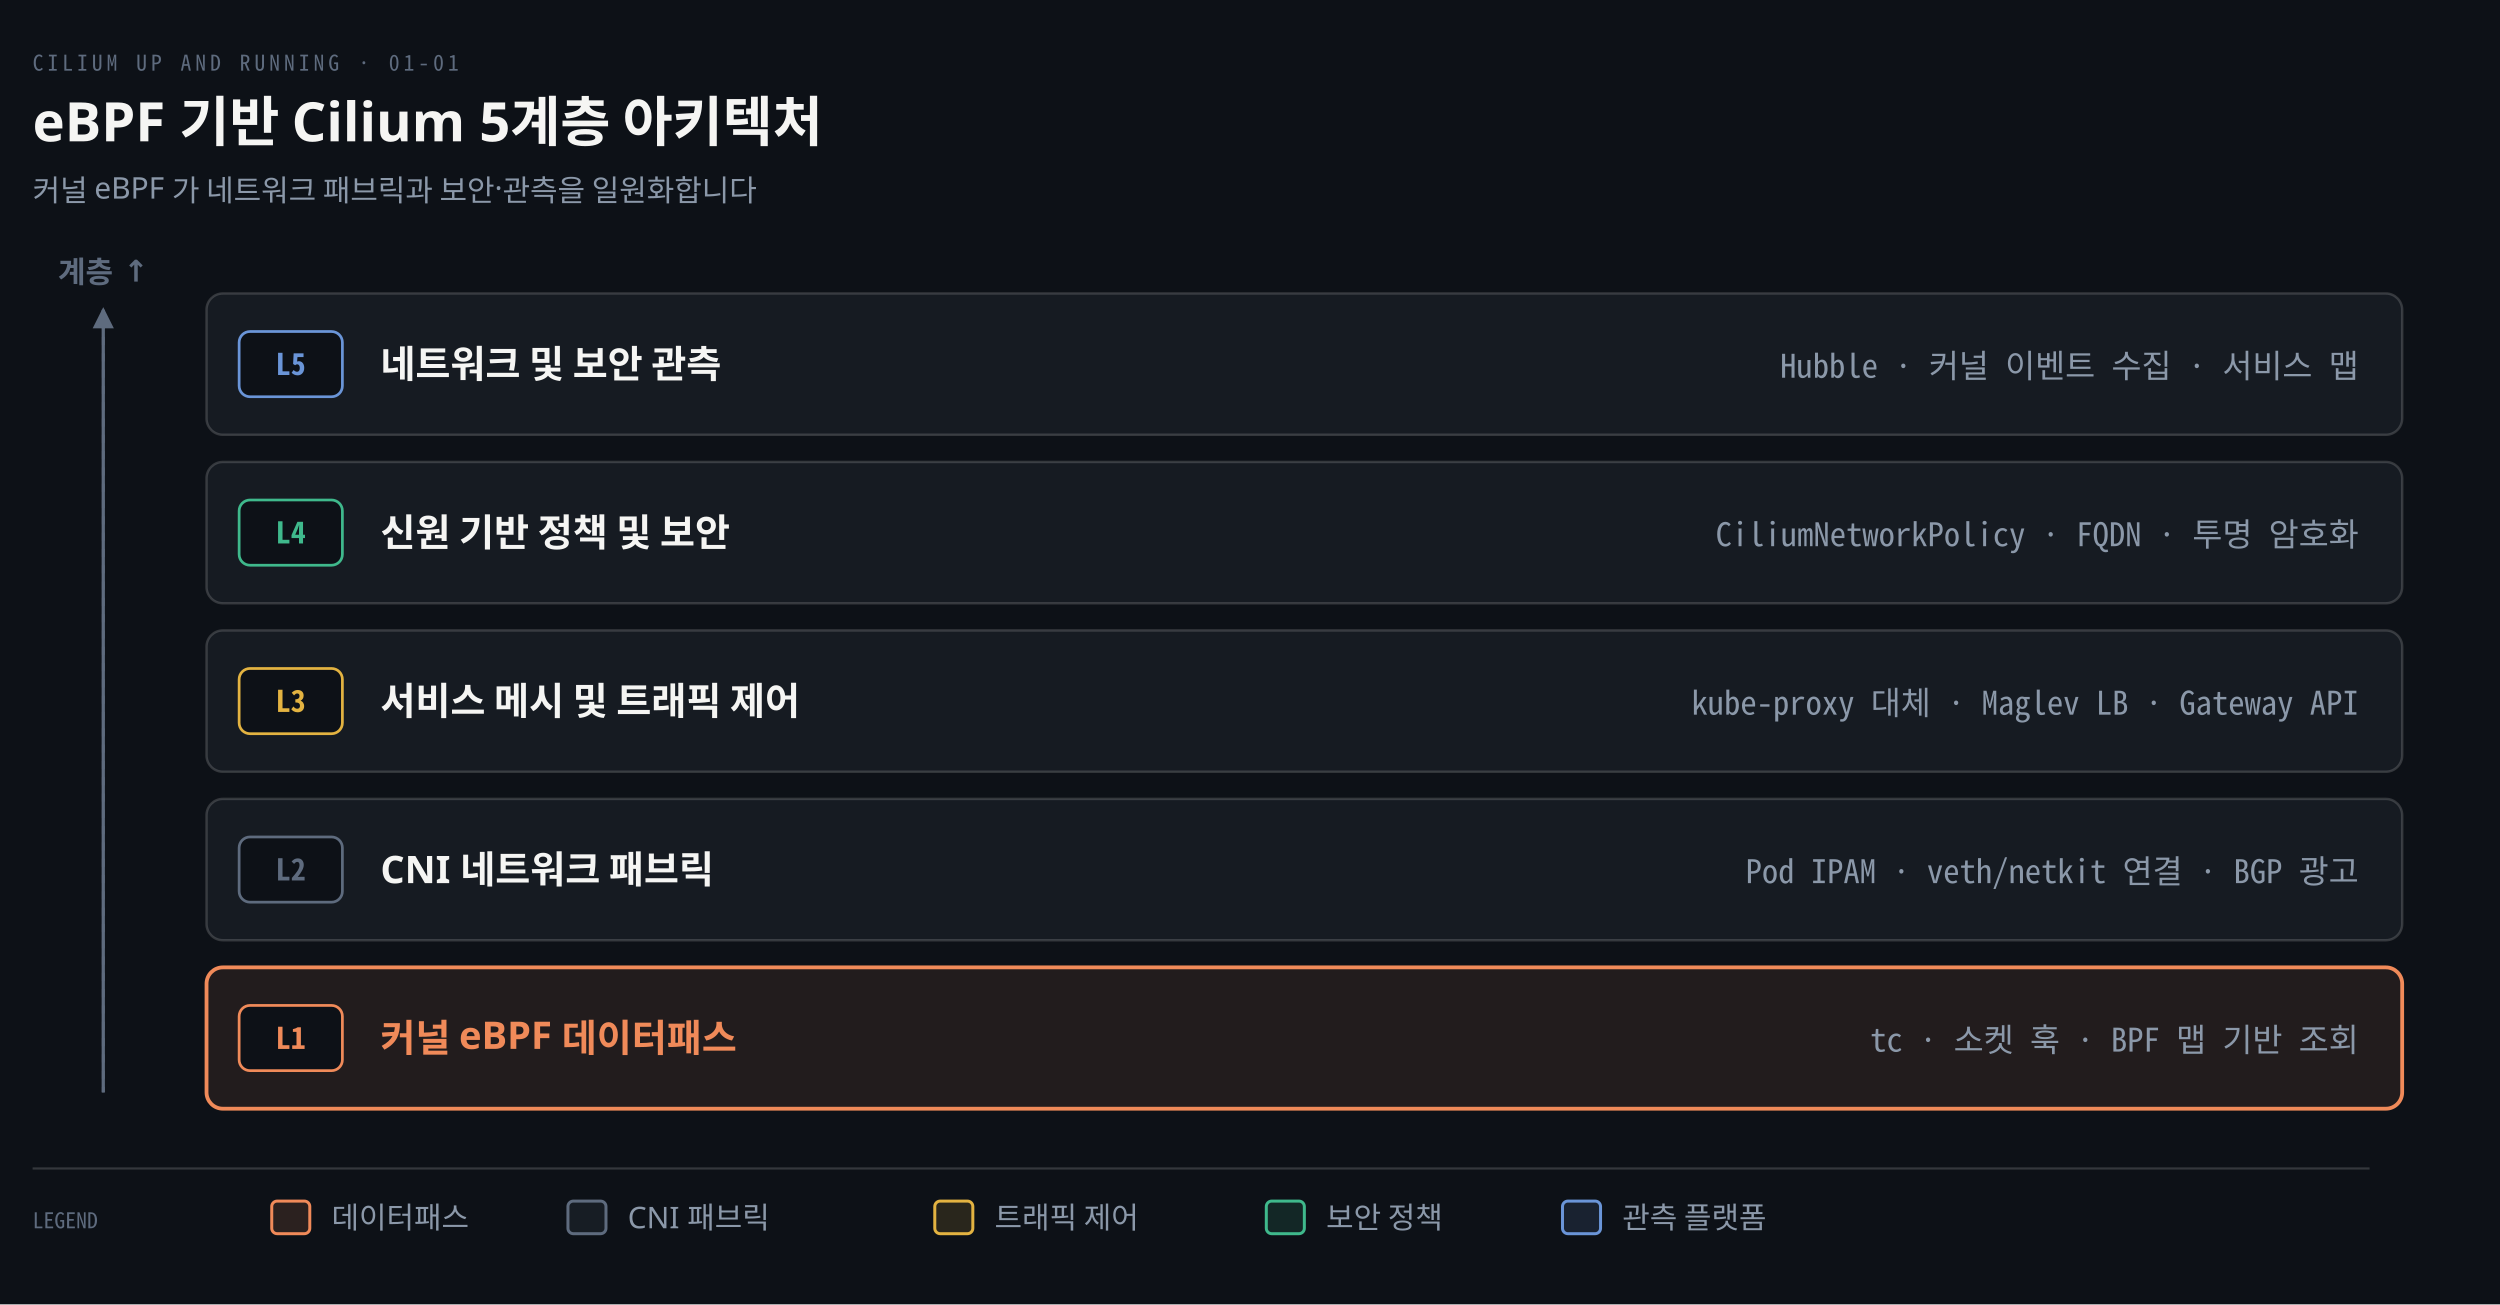
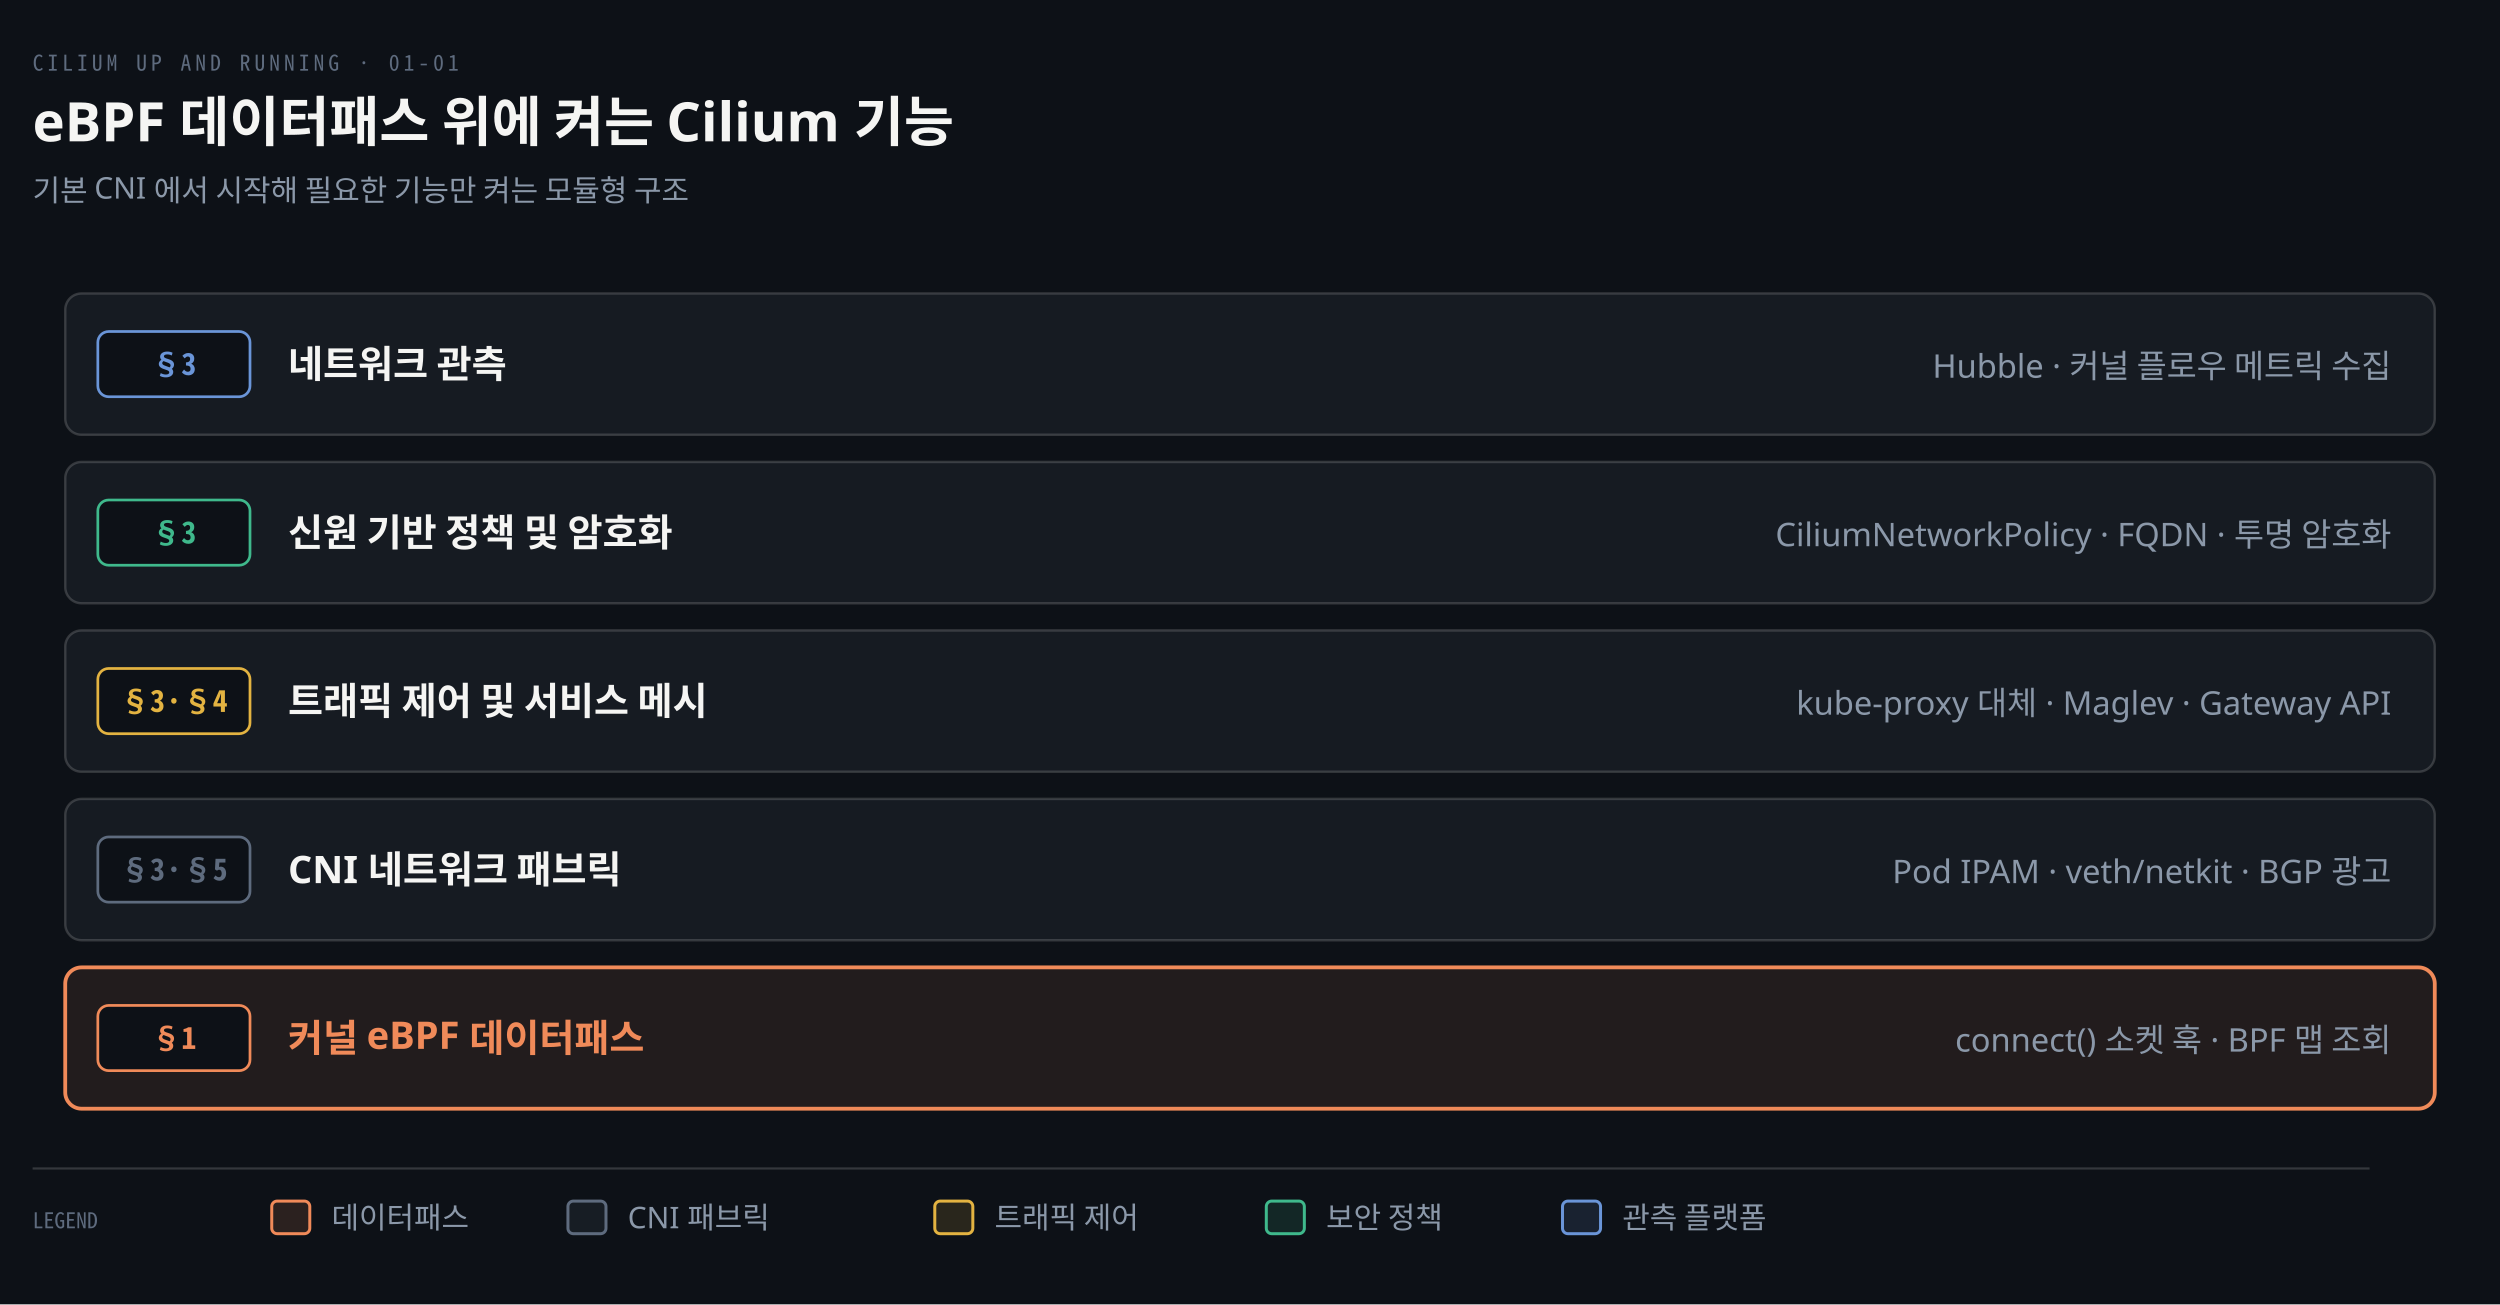
<svg xmlns="http://www.w3.org/2000/svg" viewBox="0 0 920 480" width="100%" role="img" aria-labelledby="dt dd">
  <defs>
    <marker id="ar" viewBox="0 0 8 8" refX="7" refY="4" markerWidth="6.5" markerHeight="6.5" orient="auto">
      <path d="M0 0 L8 4 L0 8 z" fill="#8B98A9" />
    </marker>
    <marker id="ok" viewBox="0 0 8 8" refX="7" refY="4" markerWidth="6.5" markerHeight="6.5" orient="auto">
      <path d="M0 0 L8 4 L0 8 z" fill="#3FB98C" />
    </marker>
    <marker id="warn" viewBox="0 0 8 8" refX="7" refY="4" markerWidth="6.5" markerHeight="6.5" orient="auto">
      <path d="M0 0 L8 4 L0 8 z" fill="#E3B341" />
    </marker>
    <marker id="bad" viewBox="0 0 8 8" refX="7" refY="4" markerWidth="6.5" markerHeight="6.5" orient="auto">
      <path d="M0 0 L8 4 L0 8 z" fill="#F0616D" />
    </marker>
    <marker id="info" viewBox="0 0 8 8" refX="7" refY="4" markerWidth="6.5" markerHeight="6.5" orient="auto">
      <path d="M0 0 L8 4 L0 8 z" fill="#6A95D8" />
    </marker>
    <marker id="acc" viewBox="0 0 8 8" refX="7" refY="4" markerWidth="6.5" markerHeight="6.5" orient="auto">
      <path d="M0 0 L8 4 L0 8 z" fill="#F08A59" />
    </marker>
    <marker id="soft" viewBox="0 0 8 8" refX="7" refY="4" markerWidth="6.5" markerHeight="6.5" orient="auto">
      <path d="M0 0 L8 4 L0 8 z" fill="#5E6B7E" />
    </marker>
  </defs>
  <rect width="920" height="480" fill="#0D1117" />
  <text x="12" y="26" font-family="'Geist Mono','Noto Sans Mono CJK KR',monospace" font-size="8" letter-spacing="0.18em" fill="#5E6B7E">CILIUM UP AND RUNNING · 01-01</text>
-   <text x="12" y="52" font-family="'Geist','Apple SD Gothic Neo','Noto Sans KR','Malgun Gothic',sans-serif" font-size="20" font-weight="600" fill="#F5F5F3">eBPF 기반 Cilium 5계층 아키텍처</text>
-   <text x="12" y="74" font-family="'Geist','Apple SD Gothic Neo','Noto Sans KR','Malgun Gothic',sans-serif" font-size="11" fill="#8B98A9">커널 eBPF 가 네트워크 패브릭과 보안·관측을 일원화합니다</text>
-   <rect x="76" y="108" width="808" height="52" rx="6" fill="#161B22" stroke="rgba(191,192,192,0.22)" stroke-width="0.9" />
-   <rect x="88" y="122" width="38" height="24" rx="4" fill="#0D1117" stroke="#6A95D8" stroke-width="1.0" />
-   <text x="107" y="138" text-anchor="middle" font-family="'Geist Mono','Noto Sans Mono CJK KR',monospace" font-size="11" font-weight="600" fill="#6A95D8">L5</text>
-   <text x="140" y="139" text-anchor="start" font-family="'Geist','Apple SD Gothic Neo','Noto Sans KR','Malgun Gothic',sans-serif" font-size="14" font-weight="600" fill="#F5F5F3">네트워크 및 보안 관측</text>
-   <text x="868" y="139" text-anchor="end" font-family="'Geist Mono','Noto Sans Mono CJK KR',monospace" font-size="12" font-weight="400" fill="#8B98A9">Hubble · 커널 이벤트 수집 · 서비스 맵</text>
-   <rect x="76" y="170" width="808" height="52" rx="6" fill="#161B22" stroke="rgba(191,192,192,0.22)" stroke-width="0.9" />
-   <rect x="88" y="184" width="38" height="24" rx="4" fill="#0D1117" stroke="#3FB98C" stroke-width="1.0" />
-   <text x="107" y="200" text-anchor="middle" font-family="'Geist Mono','Noto Sans Mono CJK KR',monospace" font-size="11" font-weight="600" fill="#3FB98C">L4</text>
-   <text x="140" y="201" text-anchor="start" font-family="'Geist','Apple SD Gothic Neo','Noto Sans KR','Malgun Gothic',sans-serif" font-size="14" font-weight="600" fill="#F5F5F3">신원 기반 정책 및 보안</text>
-   <text x="868" y="201" text-anchor="end" font-family="'Geist Mono','Noto Sans Mono CJK KR',monospace" font-size="12" font-weight="400" fill="#8B98A9">CiliumNetworkPolicy · FQDN · 투명 암호화</text>
-   <rect x="76" y="232" width="808" height="52" rx="6" fill="#161B22" stroke="rgba(191,192,192,0.22)" stroke-width="0.9" />
-   <rect x="88" y="246" width="38" height="24" rx="4" fill="#0D1117" stroke="#E3B341" stroke-width="1.0" />
-   <text x="107" y="262" text-anchor="middle" font-family="'Geist Mono','Noto Sans Mono CJK KR',monospace" font-size="11" font-weight="600" fill="#E3B341">L3</text>
-   <text x="140" y="263" text-anchor="start" font-family="'Geist','Apple SD Gothic Neo','Noto Sans KR','Malgun Gothic',sans-serif" font-size="14" font-weight="600" fill="#F5F5F3">서비스 메시 및 트래픽 제어</text>
-   <text x="868" y="263" text-anchor="end" font-family="'Geist Mono','Noto Sans Mono CJK KR',monospace" font-size="12" font-weight="400" fill="#8B98A9">kube-proxy 대체 · Maglev LB · Gateway API</text>
-   <rect x="76" y="294" width="808" height="52" rx="6" fill="#161B22" stroke="rgba(191,192,192,0.22)" stroke-width="0.9" />
-   <rect x="88" y="308" width="38" height="24" rx="4" fill="#0D1117" stroke="#5E6B7E" stroke-width="1.0" />
-   <text x="107" y="324" text-anchor="middle" font-family="'Geist Mono','Noto Sans Mono CJK KR',monospace" font-size="11" font-weight="600" fill="#5E6B7E">L2</text>
-   <text x="140" y="325" text-anchor="start" font-family="'Geist','Apple SD Gothic Neo','Noto Sans KR','Malgun Gothic',sans-serif" font-size="14" font-weight="600" fill="#F5F5F3">CNI 네트워크 패브릭</text>
-   <text x="868" y="325" text-anchor="end" font-family="'Geist Mono','Noto Sans Mono CJK KR',monospace" font-size="12" font-weight="400" fill="#8B98A9">Pod IPAM · veth/netkit 연결 · BGP 광고</text>
-   <rect x="76" y="356" width="808" height="52" rx="6" fill="#F08A5918" stroke="#F08A59" stroke-width="1.4" />
-   <rect x="88" y="370" width="38" height="24" rx="4" fill="#0D1117" stroke="#F08A59" stroke-width="1.0" />
-   <text x="107" y="386" text-anchor="middle" font-family="'Geist Mono','Noto Sans Mono CJK KR',monospace" font-size="11" font-weight="600" fill="#F08A59">L1</text>
-   <text x="140" y="387" text-anchor="start" font-family="'Geist','Apple SD Gothic Neo','Noto Sans KR','Malgun Gothic',sans-serif" font-size="14" font-weight="600" fill="#F08A59">커널 eBPF 데이터패스</text>
-   <text x="868" y="387" text-anchor="end" font-family="'Geist Mono','Noto Sans Mono CJK KR',monospace" font-size="12" font-weight="400" fill="#8B98A9">tc · 소켓 훅 · BPF 맵 기반 조회</text>
-   <line x1="38" y1="118" x2="38" y2="402" stroke="#5E6B7E" stroke-width="1.0" stroke-dasharray="3 3" />
-   <path d="M 38 402 L 38 114" fill="none" stroke="#5E6B7E" stroke-width="1.2" marker-end="url(#soft)" />
-   <text x="38" y="104" text-anchor="middle" font-family="'Geist','Apple SD Gothic Neo','Noto Sans KR','Malgun Gothic',sans-serif" font-size="11" font-weight="600" fill="#5E6B7E">계층 ↑</text>
+   <text x="12" y="52" font-family="'Geist','Apple SD Gothic Neo','Noto Sans KR','Malgun Gothic',sans-serif" font-size="20" font-weight="600" fill="#F5F5F3">eBPF 데이터패스 위에 켜는 Cilium 기능</text>
+   <text x="12" y="74" font-family="'Geist','Apple SD Gothic Neo','Noto Sans KR','Malgun Gothic',sans-serif" font-size="11" fill="#8B98A9">기본 CNI 에서 시작해 필요한 기능만 켜는 모듈형 구조</text>
+   <rect x="24" y="108" width="872" height="52" rx="6" fill="#161B22" stroke="rgba(191,192,192,0.22)" stroke-width="0.9" />
+   <rect x="36" y="122" width="56" height="24" rx="4" fill="#0D1117" stroke="#6A95D8" stroke-width="1.0" />
+   <text x="64" y="138" text-anchor="middle" font-family="'Geist Mono','Noto Sans Mono CJK KR',monospace" font-size="11" font-weight="600" fill="#6A95D8">§3</text>
+   <text x="106" y="139" text-anchor="start" font-family="'Geist','Apple SD Gothic Neo','Noto Sans KR','Malgun Gothic',sans-serif" font-size="14" font-weight="600" fill="#F5F5F3">네트워크 관측</text>
+   <text x="880" y="139" text-anchor="end" font-family="'Geist','Apple SD Gothic Neo','Noto Sans KR','Malgun Gothic',sans-serif" font-size="12" font-weight="400" fill="#8B98A9">Hubble · 커널 플로우 메트릭 수집</text>
+   <rect x="24" y="170" width="872" height="52" rx="6" fill="#161B22" stroke="rgba(191,192,192,0.22)" stroke-width="0.9" />
+   <rect x="36" y="184" width="56" height="24" rx="4" fill="#0D1117" stroke="#3FB98C" stroke-width="1.0" />
+   <text x="64" y="200" text-anchor="middle" font-family="'Geist Mono','Noto Sans Mono CJK KR',monospace" font-size="11" font-weight="600" fill="#3FB98C">§3</text>
+   <text x="106" y="201" text-anchor="start" font-family="'Geist','Apple SD Gothic Neo','Noto Sans KR','Malgun Gothic',sans-serif" font-size="14" font-weight="600" fill="#F5F5F3">신원 기반 정책 및 암호화</text>
+   <text x="880" y="201" text-anchor="end" font-family="'Geist','Apple SD Gothic Neo','Noto Sans KR','Malgun Gothic',sans-serif" font-size="12" font-weight="400" fill="#8B98A9">CiliumNetworkPolicy · FQDN · 투명 암호화</text>
+   <rect x="24" y="232" width="872" height="52" rx="6" fill="#161B22" stroke="rgba(191,192,192,0.22)" stroke-width="0.9" />
+   <rect x="36" y="246" width="56" height="24" rx="4" fill="#0D1117" stroke="#E3B341" stroke-width="1.0" />
+   <text x="64" y="262" text-anchor="middle" font-family="'Geist Mono','Noto Sans Mono CJK KR',monospace" font-size="11" font-weight="600" fill="#E3B341">§3·§4</text>
+   <text x="106" y="263" text-anchor="start" font-family="'Geist','Apple SD Gothic Neo','Noto Sans KR','Malgun Gothic',sans-serif" font-size="14" font-weight="600" fill="#F5F5F3">트래픽 제어 및 서비스 메시</text>
+   <text x="880" y="263" text-anchor="end" font-family="'Geist','Apple SD Gothic Neo','Noto Sans KR','Malgun Gothic',sans-serif" font-size="12" font-weight="400" fill="#8B98A9">kube-proxy 대체 · Maglev · Gateway API</text>
+   <rect x="24" y="294" width="872" height="52" rx="6" fill="#161B22" stroke="rgba(191,192,192,0.22)" stroke-width="0.9" />
+   <rect x="36" y="308" width="56" height="24" rx="4" fill="#0D1117" stroke="#5E6B7E" stroke-width="1.0" />
+   <text x="64" y="324" text-anchor="middle" font-family="'Geist Mono','Noto Sans Mono CJK KR',monospace" font-size="11" font-weight="600" fill="#5E6B7E">§3·§5</text>
+   <text x="106" y="325" text-anchor="start" font-family="'Geist','Apple SD Gothic Neo','Noto Sans KR','Malgun Gothic',sans-serif" font-size="14" font-weight="600" fill="#F5F5F3">CNI 네트워크 패브릭</text>
+   <text x="880" y="325" text-anchor="end" font-family="'Geist','Apple SD Gothic Neo','Noto Sans KR','Malgun Gothic',sans-serif" font-size="12" font-weight="400" fill="#8B98A9">Pod IPAM · veth/netkit · BGP 광고</text>
+   <rect x="24" y="356" width="872" height="52" rx="6" fill="#F08A5918" stroke="#F08A59" stroke-width="1.4" />
+   <rect x="36" y="370" width="56" height="24" rx="4" fill="#0D1117" stroke="#F08A59" stroke-width="1.0" />
+   <text x="64" y="386" text-anchor="middle" font-family="'Geist Mono','Noto Sans Mono CJK KR',monospace" font-size="11" font-weight="600" fill="#F08A59">§1</text>
+   <text x="106" y="387" text-anchor="start" font-family="'Geist','Apple SD Gothic Neo','Noto Sans KR','Malgun Gothic',sans-serif" font-size="14" font-weight="600" fill="#F08A59">커널 eBPF 데이터패스</text>
+   <text x="880" y="387" text-anchor="end" font-family="'Geist','Apple SD Gothic Neo','Noto Sans KR','Malgun Gothic',sans-serif" font-size="12" font-weight="400" fill="#8B98A9">connect() 소켓 훅 · BPF 맵 조회</text>
  <line x1="12" y1="430" x2="872" y2="430" stroke="rgba(191,192,192,0.22)" stroke-width="0.8" />
  <text x="12" y="452" text-anchor="start" font-family="'Geist Mono','Noto Sans Mono CJK KR',monospace" font-size="8" font-weight="400" fill="#5E6B7E">LEGEND</text>
  <rect x="100" y="442" width="14" height="12" rx="2" fill="#F08A5922" stroke="#F08A59" stroke-width="1.1" />
  <text x="122" y="452" text-anchor="start" font-family="'Geist','Apple SD Gothic Neo','Noto Sans KR','Malgun Gothic',sans-serif" font-size="11" font-weight="400" fill="#8B98A9">데이터패스</text>
  <rect x="209" y="442" width="14" height="12" rx="2" fill="#5E6B7E22" stroke="#5E6B7E" stroke-width="1.1" />
  <text x="231" y="452" text-anchor="start" font-family="'Geist','Apple SD Gothic Neo','Noto Sans KR','Malgun Gothic',sans-serif" font-size="11" font-weight="400" fill="#8B98A9">CNI 패브릭</text>
  <rect x="344" y="442" width="14" height="12" rx="2" fill="#E3B34122" stroke="#E3B341" stroke-width="1.1" />
  <text x="366" y="452" text-anchor="start" font-family="'Geist','Apple SD Gothic Neo','Noto Sans KR','Malgun Gothic',sans-serif" font-size="11" font-weight="400" fill="#8B98A9">트래픽 제어</text>
  <rect x="466" y="442" width="14" height="12" rx="2" fill="#3FB98C22" stroke="#3FB98C" stroke-width="1.1" />
  <text x="488" y="452" text-anchor="start" font-family="'Geist','Apple SD Gothic Neo','Noto Sans KR','Malgun Gothic',sans-serif" font-size="11" font-weight="400" fill="#8B98A9">보안 정책</text>
  <rect x="575" y="442" width="14" height="12" rx="2" fill="#6A95D822" stroke="#6A95D8" stroke-width="1.1" />
  <text x="597" y="452" text-anchor="start" font-family="'Geist','Apple SD Gothic Neo','Noto Sans KR','Malgun Gothic',sans-serif" font-size="11" font-weight="400" fill="#8B98A9">관측 플랫폼</text>
</svg>
